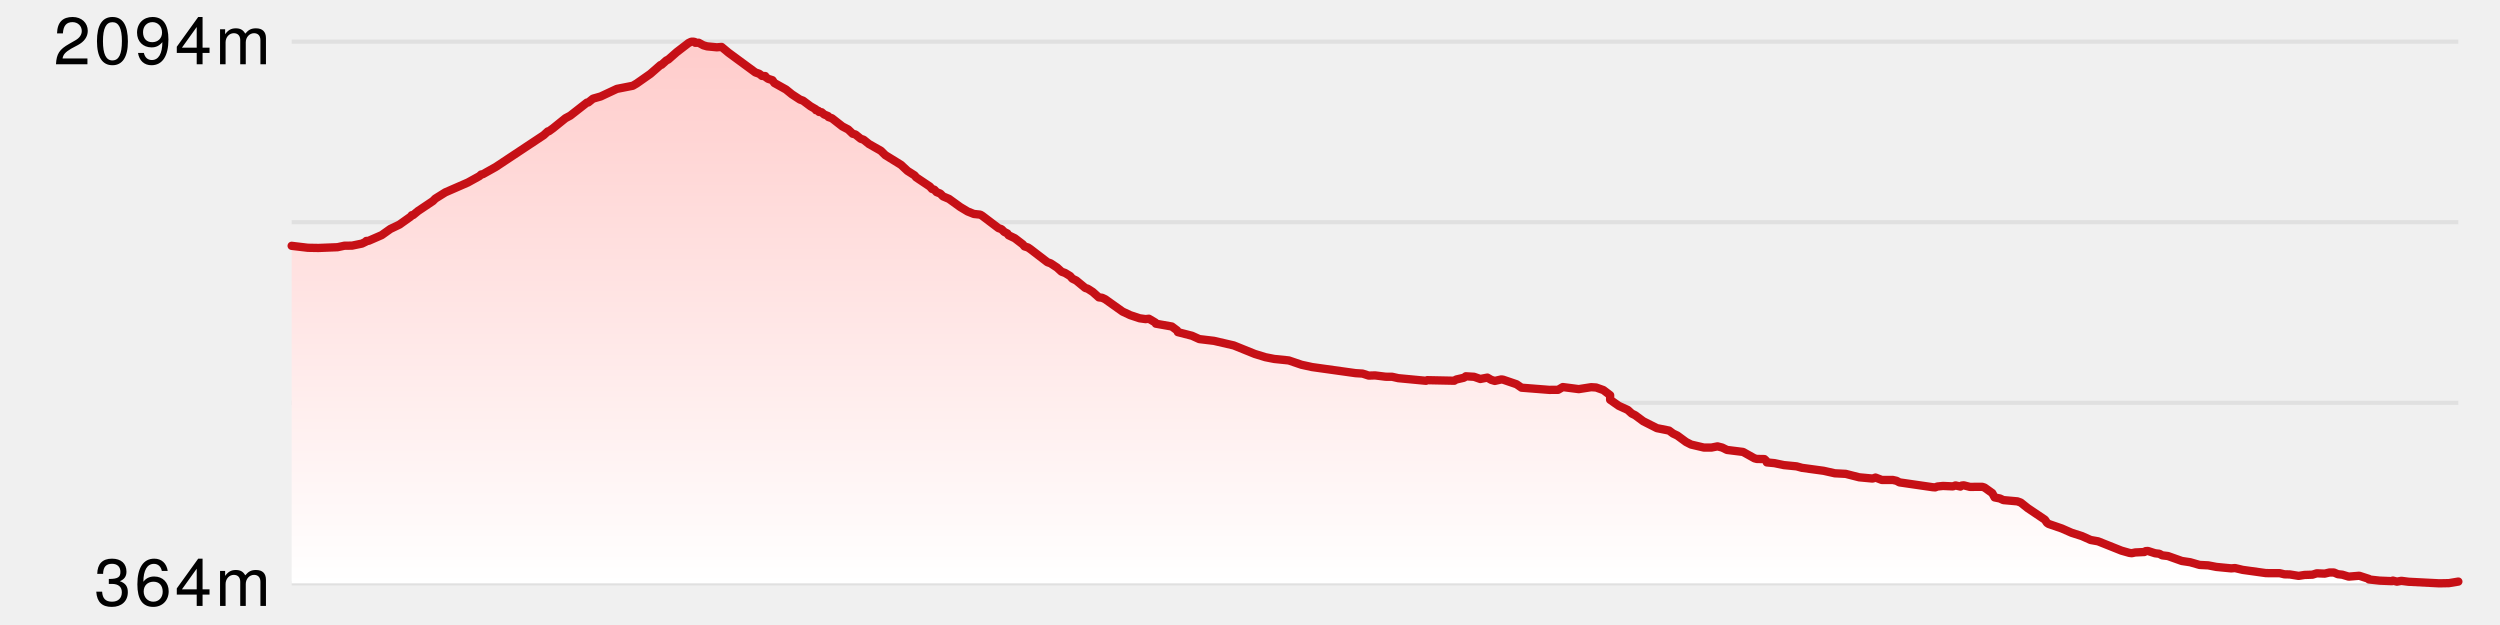
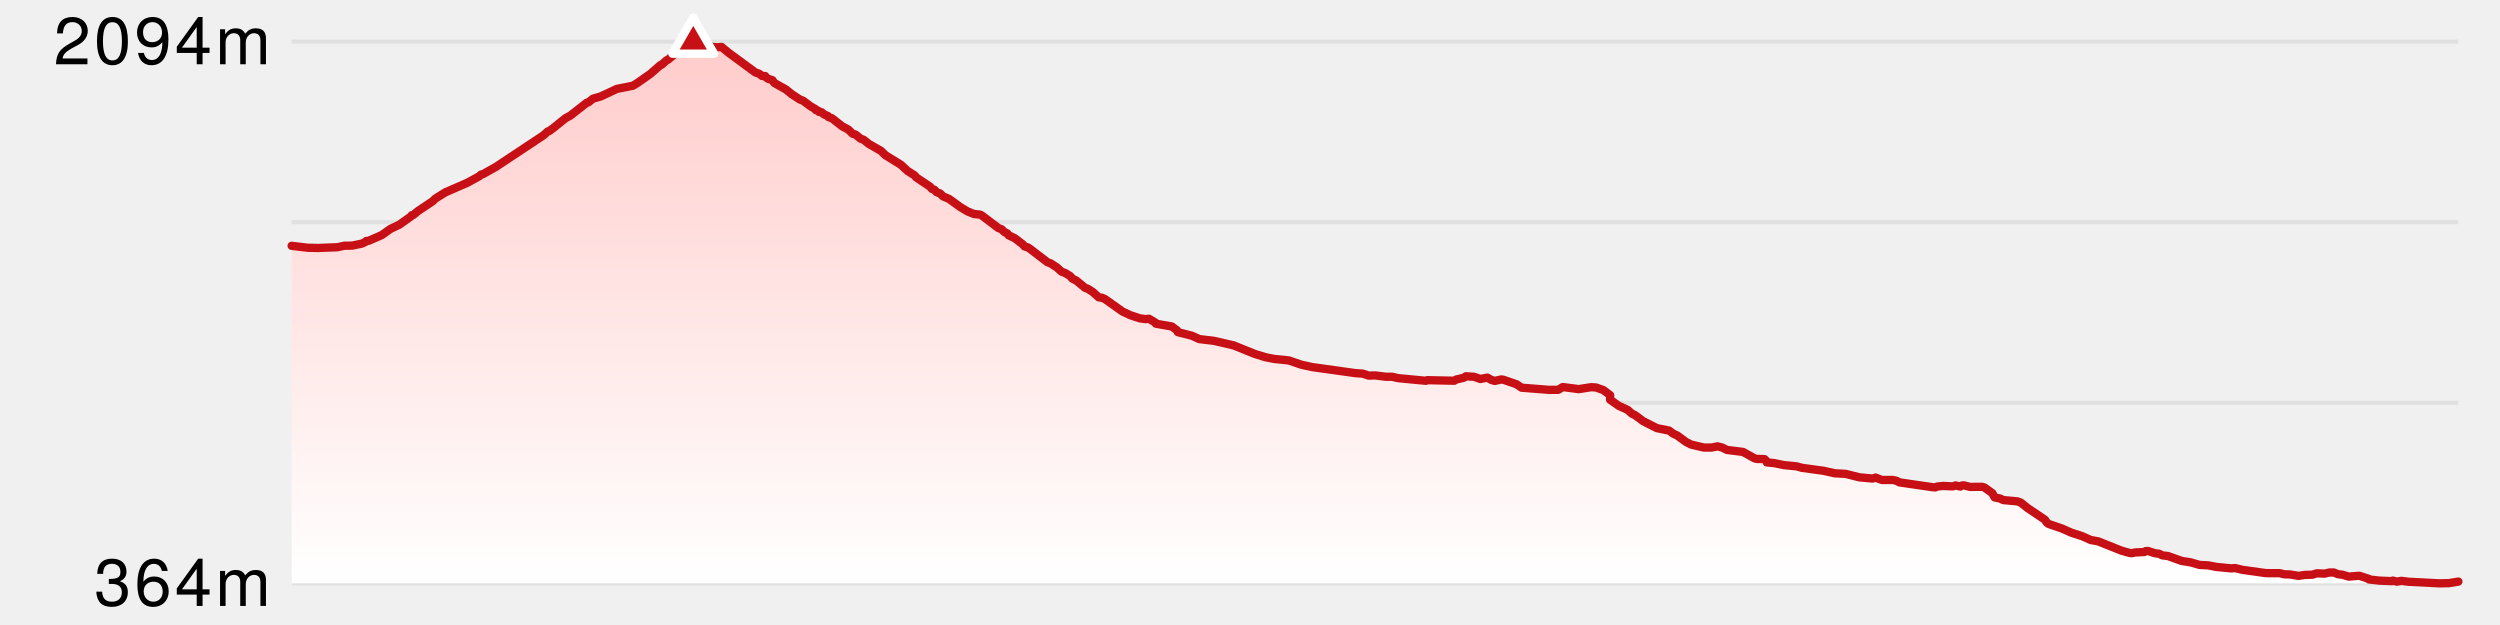
<svg xmlns="http://www.w3.org/2000/svg" version="1.1" width="600" height="150">
  <line x1="70" y1="10" x2="590" y2="10" stroke-width="1" stroke="#e0e0e0" />
  <line x1="70" y1="53.333" x2="590" y2="53.333" stroke-width="1" stroke="#e0e0e0" />
  <line x1="70" y1="96.667" x2="590" y2="96.667" stroke-width="1" stroke="#e0e0e0" />
  <line x1="70" y1="140" x2="590" y2="140" stroke-width="1" stroke="#e0e0e0" />
  <defs>
    <linearGradient x1="0" y1="0" x2="0" y2="1" id="SvgjsLinearGradient1018">
      <stop stop-opacity="1" stop-color="#ffcccb" offset="0" />
      <stop stop-opacity="1" stop-color="#ffffff" offset="1" />
    </linearGradient>
  </defs>
  <path d="M70 59 L73.892 59.466 L76.437 59.511 L81.002 59.331 L82.67 58.97 L84.481 58.955 L86.88 58.459 L87.868 57.978 L87.912 57.827 L88.463 57.797 L91.603 56.43 L93.698 54.942 L95.866 53.904 L98.554 51.996 L98.822 51.65 L99.162 51.605 L100.329 50.643 L103.894 48.253 L104.477 47.667 L106.88 46.164 L112.289 43.804 L115.059 42.271 L115.471 41.88 L115.865 41.82 L118.973 40.076 L130.489 32.441 L131.469 31.539 L131.744 31.494 L132.723 30.787 L135.723 28.367 L136.871 27.751 L140.867 24.625 L141.191 24.58 L142.316 23.678 L144.166 23.152 L148.05 21.333 L151.873 20.582 L152.793 20.04 L156.092 17.726 L158.517 15.606 L158.778 15.546 L159.928 14.509 L160.394 14.284 L162.428 12.495 L165.266 10.316 L165.892 10.015 L166.384 10 L166.748 10.075 L166.873 10.271 L167.679 10.256 L168.808 10.872 L169.702 11.127 L172.041 11.353 L173.18 11.263 L174.823 12.63 L181.284 17.38 L182.232 17.711 L182.872 18.222 L183.649 18.252 L183.773 18.507 L184.355 18.913 L185.379 19.244 L185.85 19.92 L188.642 21.483 L190.07 22.641 L191.979 23.888 L192.727 24.159 L194.514 25.497 L195.762 26.218 L195.827 26.444 L196.407 26.594 L196.573 26.864 L197.185 26.94 L197.792 27.466 L198.73 27.856 L198.842 28.097 L199.664 28.382 L202.162 30.336 L203.568 31.073 L204.635 32.095 L205.304 32.275 L206.561 33.297 L207.265 33.538 L208.544 34.56 L211.408 36.183 L212.478 37.236 L216.229 39.55 L217.801 41.008 L219.521 42.105 L219.864 42.556 L223.163 44.766 L223.668 45.337 L224.243 45.532 L224.776 46.104 L225.671 46.464 L226.323 47.126 L227.75 47.727 L230.454 49.681 L232.226 50.748 L233.725 51.349 L235.271 51.515 L235.745 51.8 L239.636 54.746 L240.358 55.002 L241.031 55.663 L241.758 56.024 L242.062 56.46 L243.56 57.181 L245.462 58.639 L245.883 59.135 L246.709 59.391 L247.282 59.781 L251.377 62.923 L252.133 63.193 L253.692 64.216 L254.778 65.208 L255.616 65.508 L256.847 66.26 L257.35 66.861 L258.299 67.327 L260.47 69.116 L261.03 69.281 L262.233 70.047 L263.718 71.37 L264.497 71.46 L265.238 71.806 L269.424 74.782 L271.253 75.639 L273.516 76.39 L274.942 76.586 L275.735 76.496 L277.281 77.412 L277.402 77.683 L281.238 78.359 L282.508 79.306 L282.684 79.712 L286.078 80.584 L287.836 81.381 L291.33 81.801 L296.098 82.899 L301.146 84.943 L303.682 85.724 L305.806 86.145 L309.314 86.506 L312.362 87.543 L314.913 88.099 L325.322 89.557 L327.009 89.662 L328.494 90.143 L330.015 90.098 L332.544 90.414 L334.124 90.429 L335.582 90.76 L342.238 91.391 L342.545 91.241 L349.023 91.376 L349.464 91.09 L351.351 90.654 L351.793 90.309 L353.774 90.429 L355.272 90.955 L356.967 90.624 L357.894 91.165 L358.75 91.421 L360.336 91.06 L360.794 91.135 L363.967 92.218 L365.167 93.044 L371.835 93.57 L373.939 93.555 L375.078 92.894 L378.904 93.39 L381.891 92.924 L383.068 92.999 L384.808 93.615 L386.432 94.848 L386.432 95.945 L388.487 97.388 L390.655 98.38 L391.621 99.252 L392.418 99.643 L394.387 101.101 L397.656 102.754 L400.581 103.34 L401.531 104.047 L402.549 104.528 L404.66 106.076 L405.861 106.692 L408.93 107.414 L410.764 107.414 L412.202 107.128 L413.329 107.414 L414.48 107.985 L418.335 108.466 L421.078 109.999 L421.653 110.149 L423.451 110.179 L423.873 110.57 L424.033 110.976 L425.87 111.156 L428.111 111.622 L431.184 111.923 L432.494 112.284 L437.667 112.99 L440.354 113.591 L442.962 113.726 L446.208 114.553 L449.43 114.854 L450.123 114.613 L451.663 115.199 L454.247 115.184 L455.177 115.395 L455.866 115.771 L463.835 116.928 L464.44 116.973 L464.982 116.763 L466.335 116.627 L468.68 116.733 L469.327 116.507 L470.5 116.778 L470.811 116.537 L471.307 116.477 L472.774 116.853 L475.746 116.838 L476.291 117.018 L478.141 118.341 L478.706 119.378 L479.971 119.633 L480.813 120.024 L484.17 120.325 L484.969 120.61 L486.648 121.948 L490.781 124.729 L491.279 125.48 L491.689 125.751 L494.837 126.833 L497.193 127.87 L499.682 128.667 L501.762 129.599 L503.534 129.914 L509.143 132.154 L511.046 132.695 L511.628 132.77 L512.453 132.59 L514.648 132.485 L514.949 132.274 L515.476 132.229 L517.22 132.785 L518.234 132.906 L518.92 133.281 L520.299 133.447 L523.638 134.634 L525.639 134.935 L527.895 135.581 L529.963 135.686 L531.933 136.062 L535.498 136.408 L536.401 136.333 L538.237 136.768 L543.842 137.55 L547.127 137.565 L548.261 137.836 L549.554 137.866 L551.674 138.211 L553.093 137.986 L554.978 137.926 L556.021 137.595 L557.925 137.67 L559.078 137.4 L560.141 137.4 L561.081 137.806 L562.156 137.926 L563.687 138.392 L566.224 138.181 L568.536 138.933 L568.541 139.068 L571.129 139.354 L574.061 139.474 L574.29 139.339 L575.26 139.594 L576.317 139.399 L578.079 139.624 L585.426 140 L587.746 139.955 L590 139.579 L 590 140 L 70 140 Z" fill="url(#SvgjsLinearGradient1018)" stroke="none" />
  <path d="M70 59 L73.892 59.466 L76.437 59.511 L81.002 59.331 L82.67 58.97 L84.481 58.955 L86.88 58.459 L87.868 57.978 L87.912 57.827 L88.463 57.797 L91.603 56.43 L93.698 54.942 L95.866 53.904 L98.554 51.996 L98.822 51.65 L99.162 51.605 L100.329 50.643 L103.894 48.253 L104.477 47.667 L106.88 46.164 L112.289 43.804 L115.059 42.271 L115.471 41.88 L115.865 41.82 L118.973 40.076 L130.489 32.441 L131.469 31.539 L131.744 31.494 L132.723 30.787 L135.723 28.367 L136.871 27.751 L140.867 24.625 L141.191 24.58 L142.316 23.678 L144.166 23.152 L148.05 21.333 L151.873 20.582 L152.793 20.04 L156.092 17.726 L158.517 15.606 L158.778 15.546 L159.928 14.509 L160.394 14.284 L162.428 12.495 L165.266 10.316 L165.892 10.015 L166.384 10 L166.748 10.075 L166.873 10.271 L167.679 10.256 L168.808 10.872 L169.702 11.127 L172.041 11.353 L173.18 11.263 L174.823 12.63 L181.284 17.38 L182.232 17.711 L182.872 18.222 L183.649 18.252 L183.773 18.507 L184.355 18.913 L185.379 19.244 L185.85 19.92 L188.642 21.483 L190.07 22.641 L191.979 23.888 L192.727 24.159 L194.514 25.497 L195.762 26.218 L195.827 26.444 L196.407 26.594 L196.573 26.864 L197.185 26.94 L197.792 27.466 L198.73 27.856 L198.842 28.097 L199.664 28.382 L202.162 30.336 L203.568 31.073 L204.635 32.095 L205.304 32.275 L206.561 33.297 L207.265 33.538 L208.544 34.56 L211.408 36.183 L212.478 37.236 L216.229 39.55 L217.801 41.008 L219.521 42.105 L219.864 42.556 L223.163 44.766 L223.668 45.337 L224.243 45.532 L224.776 46.104 L225.671 46.464 L226.323 47.126 L227.75 47.727 L230.454 49.681 L232.226 50.748 L233.725 51.349 L235.271 51.515 L235.745 51.8 L239.636 54.746 L240.358 55.002 L241.031 55.663 L241.758 56.024 L242.062 56.46 L243.56 57.181 L245.462 58.639 L245.883 59.135 L246.709 59.391 L247.282 59.781 L251.377 62.923 L252.133 63.193 L253.692 64.216 L254.778 65.208 L255.616 65.508 L256.847 66.26 L257.35 66.861 L258.299 67.327 L260.47 69.116 L261.03 69.281 L262.233 70.047 L263.718 71.37 L264.497 71.46 L265.238 71.806 L269.424 74.782 L271.253 75.639 L273.516 76.39 L274.942 76.586 L275.735 76.496 L277.281 77.412 L277.402 77.683 L281.238 78.359 L282.508 79.306 L282.684 79.712 L286.078 80.584 L287.836 81.381 L291.33 81.801 L296.098 82.899 L301.146 84.943 L303.682 85.724 L305.806 86.145 L309.314 86.506 L312.362 87.543 L314.913 88.099 L325.322 89.557 L327.009 89.662 L328.494 90.143 L330.015 90.098 L332.544 90.414 L334.124 90.429 L335.582 90.76 L342.238 91.391 L342.545 91.241 L349.023 91.376 L349.464 91.09 L351.351 90.654 L351.793 90.309 L353.774 90.429 L355.272 90.955 L356.967 90.624 L357.894 91.165 L358.75 91.421 L360.336 91.06 L360.794 91.135 L363.967 92.218 L365.167 93.044 L371.835 93.57 L373.939 93.555 L375.078 92.894 L378.904 93.39 L381.891 92.924 L383.068 92.999 L384.808 93.615 L386.432 94.848 L386.432 95.945 L388.487 97.388 L390.655 98.38 L391.621 99.252 L392.418 99.643 L394.387 101.101 L397.656 102.754 L400.581 103.34 L401.531 104.047 L402.549 104.528 L404.66 106.076 L405.861 106.692 L408.93 107.414 L410.764 107.414 L412.202 107.128 L413.329 107.414 L414.48 107.985 L418.335 108.466 L421.078 109.999 L421.653 110.149 L423.451 110.179 L423.873 110.57 L424.033 110.976 L425.87 111.156 L428.111 111.622 L431.184 111.923 L432.494 112.284 L437.667 112.99 L440.354 113.591 L442.962 113.726 L446.208 114.553 L449.43 114.854 L450.123 114.613 L451.663 115.199 L454.247 115.184 L455.177 115.395 L455.866 115.771 L463.835 116.928 L464.44 116.973 L464.982 116.763 L466.335 116.627 L468.68 116.733 L469.327 116.507 L470.5 116.778 L470.811 116.537 L471.307 116.477 L472.774 116.853 L475.746 116.838 L476.291 117.018 L478.141 118.341 L478.706 119.378 L479.971 119.633 L480.813 120.024 L484.17 120.325 L484.969 120.61 L486.648 121.948 L490.781 124.729 L491.279 125.48 L491.689 125.751 L494.837 126.833 L497.193 127.87 L499.682 128.667 L501.762 129.599 L503.534 129.914 L509.143 132.154 L511.046 132.695 L511.628 132.77 L512.453 132.59 L514.648 132.485 L514.949 132.274 L515.476 132.229 L517.22 132.785 L518.234 132.906 L518.92 133.281 L520.299 133.447 L523.638 134.634 L525.639 134.935 L527.895 135.581 L529.963 135.686 L531.933 136.062 L535.498 136.408 L536.401 136.333 L538.237 136.768 L543.842 137.55 L547.127 137.565 L548.261 137.836 L549.554 137.866 L551.674 138.211 L553.093 137.986 L554.978 137.926 L556.021 137.595 L557.925 137.67 L559.078 137.4 L560.141 137.4 L561.081 137.806 L562.156 137.926 L563.687 138.392 L566.224 138.181 L568.536 138.933 L568.541 139.068 L571.129 139.354 L574.061 139.474 L574.29 139.339 L575.26 139.594 L576.317 139.399 L578.079 139.624 L585.426 140 L587.746 139.955 L590 139.579" fill="none" stroke-linejoin="round" stroke-linecap="round" stroke-width="2" stroke="#c61016" />
  <style>
    .axisLabel {
      font-family: Helvetica Neue, sans-serif;
      font-size: 16px;
      font-weight: 300;
      letter-spacing: 0.05em;
    }
  </style>
  <style>
    .verticalAxisLabel {
      text-anchor: end;
      dominant-baseline: middle;
    }
  </style>
  <text x="65" y="10" class="axisLabel verticalAxisLabel">
    <tspan dy="0" x="65">2094m</tspan>
  </text>
  <text x="65" y="140" class="axisLabel verticalAxisLabel">
    <tspan dy="0" x="65">364m</tspan>
  </text>
-   <polygon points="undefined,NaN NaN,NaN NaN,NaN" fill="#c61016" stroke-linejoin="round" stroke-width="2" stroke="white" />
+   <polygon points="166.384,4.226 161.384,12.887 171.384,12.887" fill="#c61016" stroke-linejoin="round" stroke-width="2" stroke="white" />
</svg>
